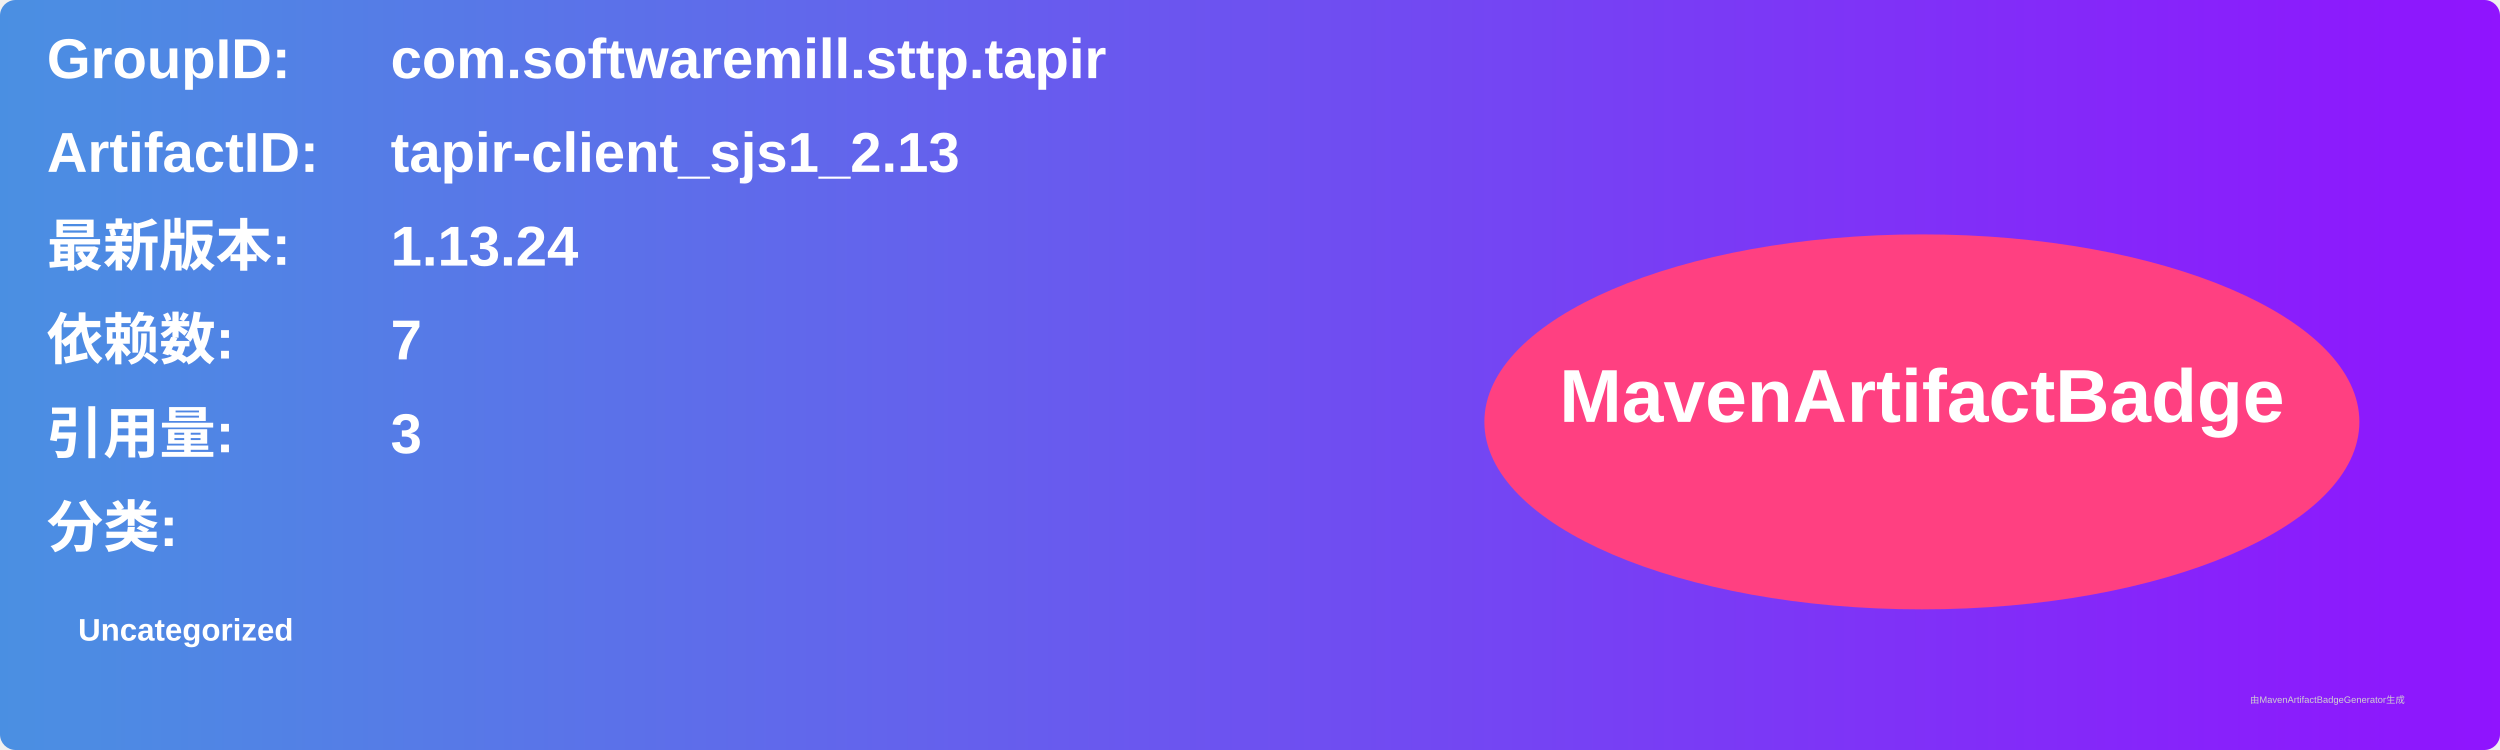
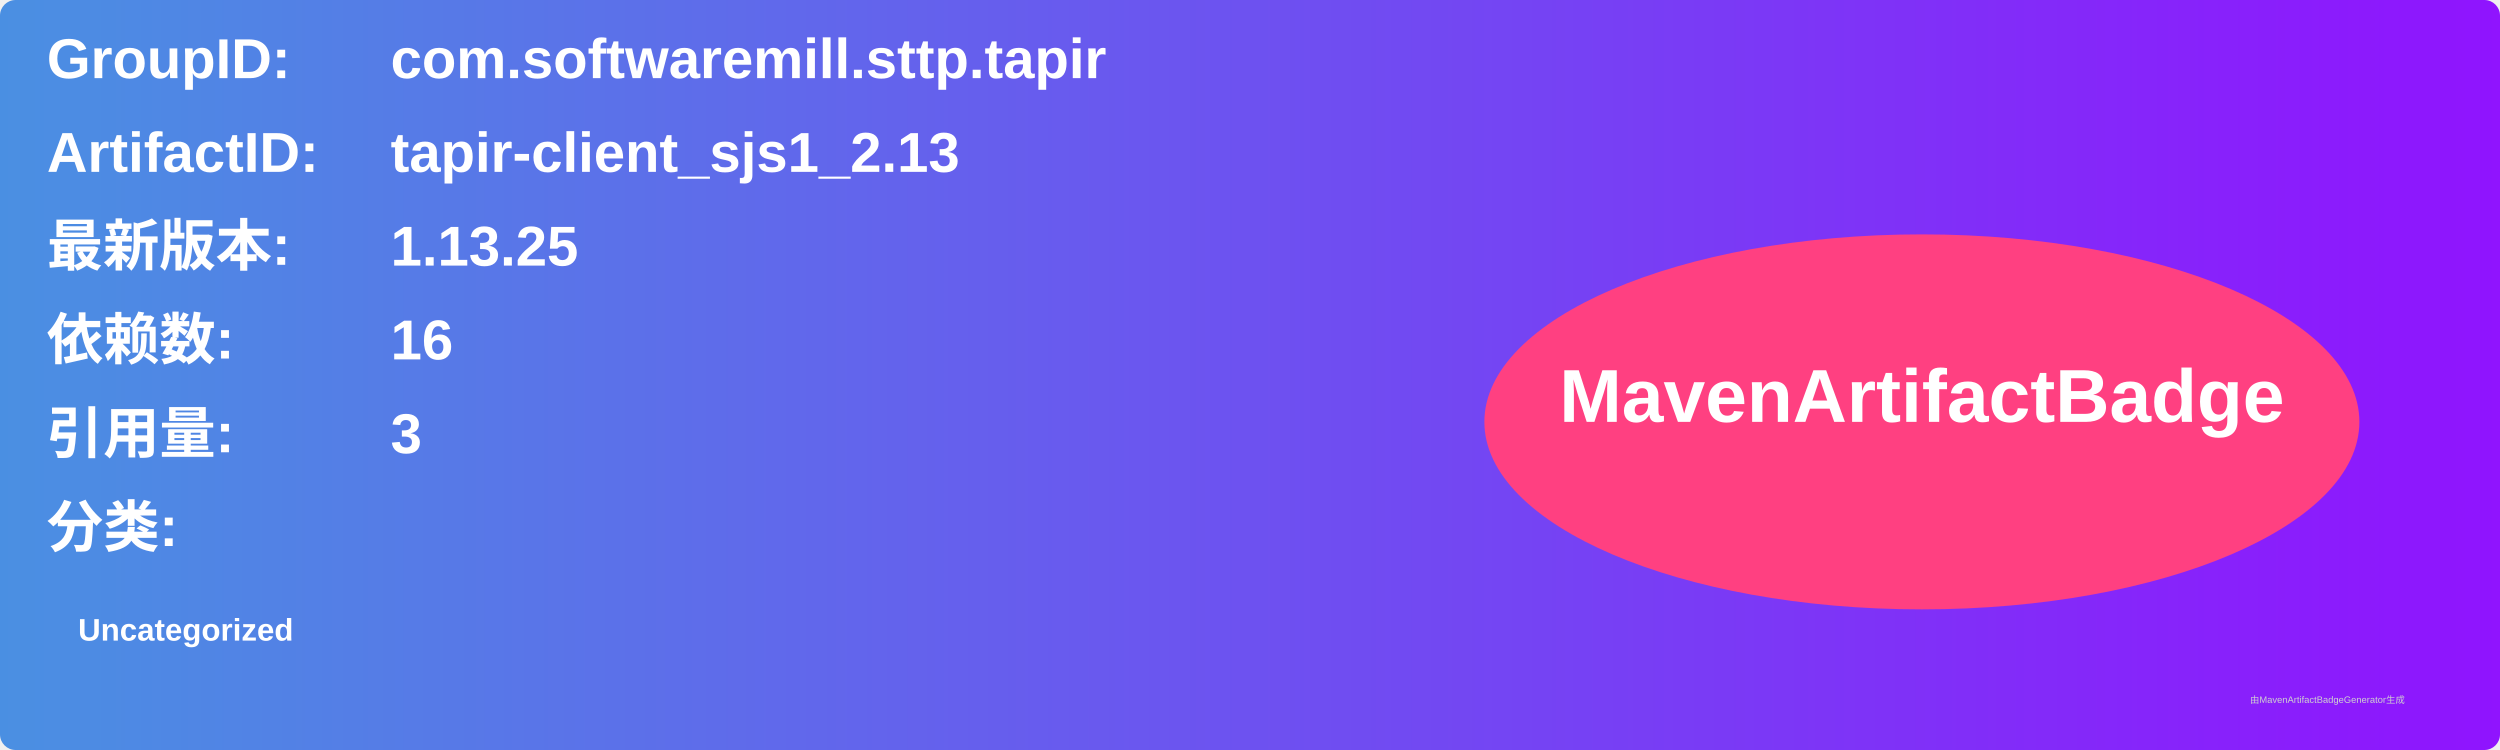
<svg xmlns="http://www.w3.org/2000/svg" width="800" height="240" viewBox="0 0 800 240">
  <linearGradient id="grad" x1="0%" y1="0%" x2="100%" y2="0%">
    <stop offset="0%" stop-color="#4a90e2" />
    <stop offset="100%" stop-color="#9013fe" />
  </linearGradient>
  <rect width="100%" height="100%" rx="5" ry="5" fill="url(#grad)" />
  <g transform="translate(15, 15)">
    <text x="0" y="10" font-family="Arial" font-size="18" fill="white" font-weight="bold" width="260">GroupID:</text>
    <text x="110" y="10" font-family="Arial" font-size="18" fill="white" font-weight="bold" width="460">com.softwaremill.sttp.tapir</text>
    <text x="0" y="40" font-family="Arial" font-size="18" fill="white" font-weight="bold" width="260">ArtifactID:</text>
    <text x="110" y="40" font-family="Arial" font-size="18" fill="white" font-weight="bold" width="460">tapir-client_sjs1_2.13</text>
    <text x="0" y="70" font-family="Arial" font-size="18" fill="white" font-weight="bold">最新版本:</text>
    <text x="110" y="70" font-family="Arial" font-size="18" fill="white" font-weight="bold">
-       <tspan font-weight="bold">1.13.24</tspan>
+       <tspan font-weight="bold">1.13.25</tspan>
    </text>
    <text x="0" y="100" font-family="Arial" font-size="18" fill="white" font-weight="bold">依赖数: </text>
    <text x="110" y="100" font-family="Arial" font-size="18" fill="white">
-       <tspan font-weight="bold">7</tspan>
+       <tspan font-weight="bold">16</tspan>
    </text>
    <text x="0" y="130" font-family="Arial" font-size="18" fill="white" font-weight="bold">引用量: </text>
    <text x="110" y="130" font-family="Arial" font-size="18" fill="white">
      <tspan font-weight="bold">3</tspan>
    </text>
    <text x="0" y="160" font-family="Arial" font-size="18" fill="white" font-weight="bold">分类:</text>
    <text x="10" y="190" font-family="Arial" font-size="10" fill="white">
      <tspan font-weight="bold">Uncategorized</tspan>
    </text>
    <ellipse cx="600" cy="120" rx="140" ry="60" fill="#ff4081" />
    <text x="600" y="120" text-anchor="middle" font-family="Arial" font-size="24" fill="white" font-weight="bold">MavenArtifactBadge</text>
  </g>
  <text x="720" y="225" font-family="Arial" font-size="3" fill="#d0d0d0">由MavenArtifactBadgeGenerator生成</text>
</svg>
